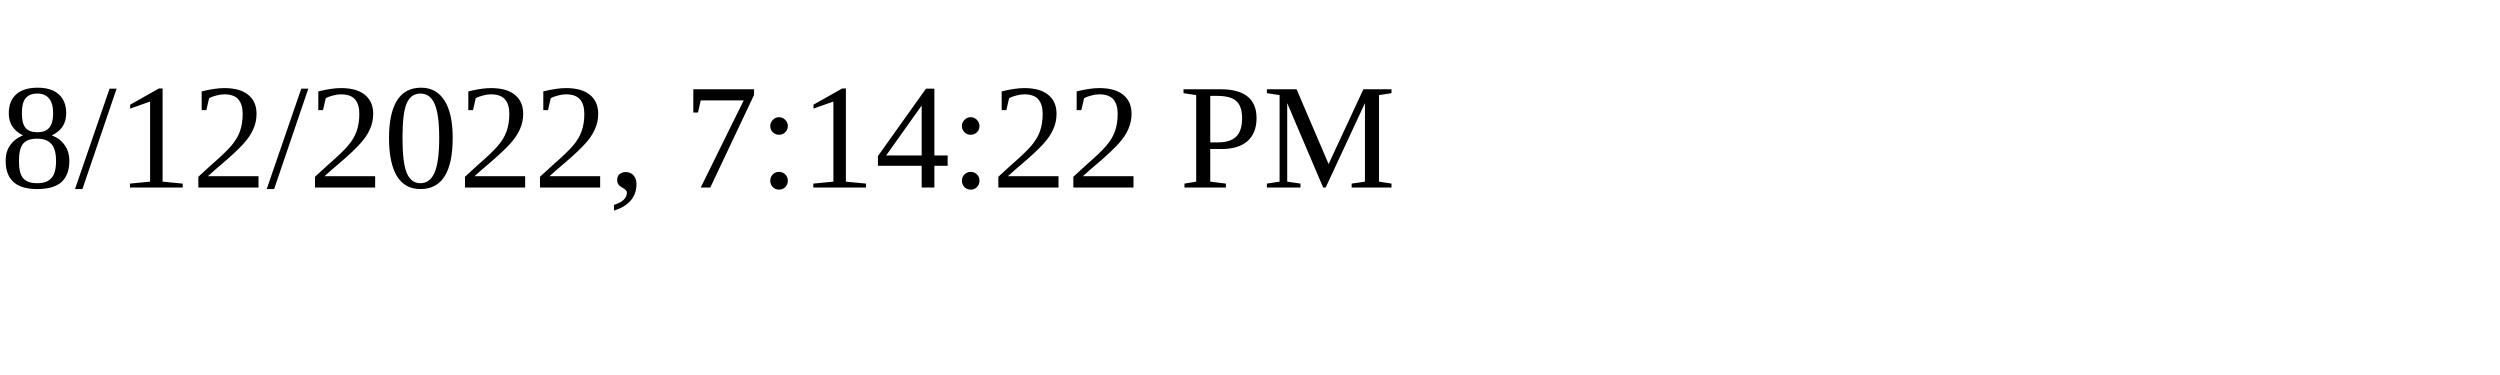
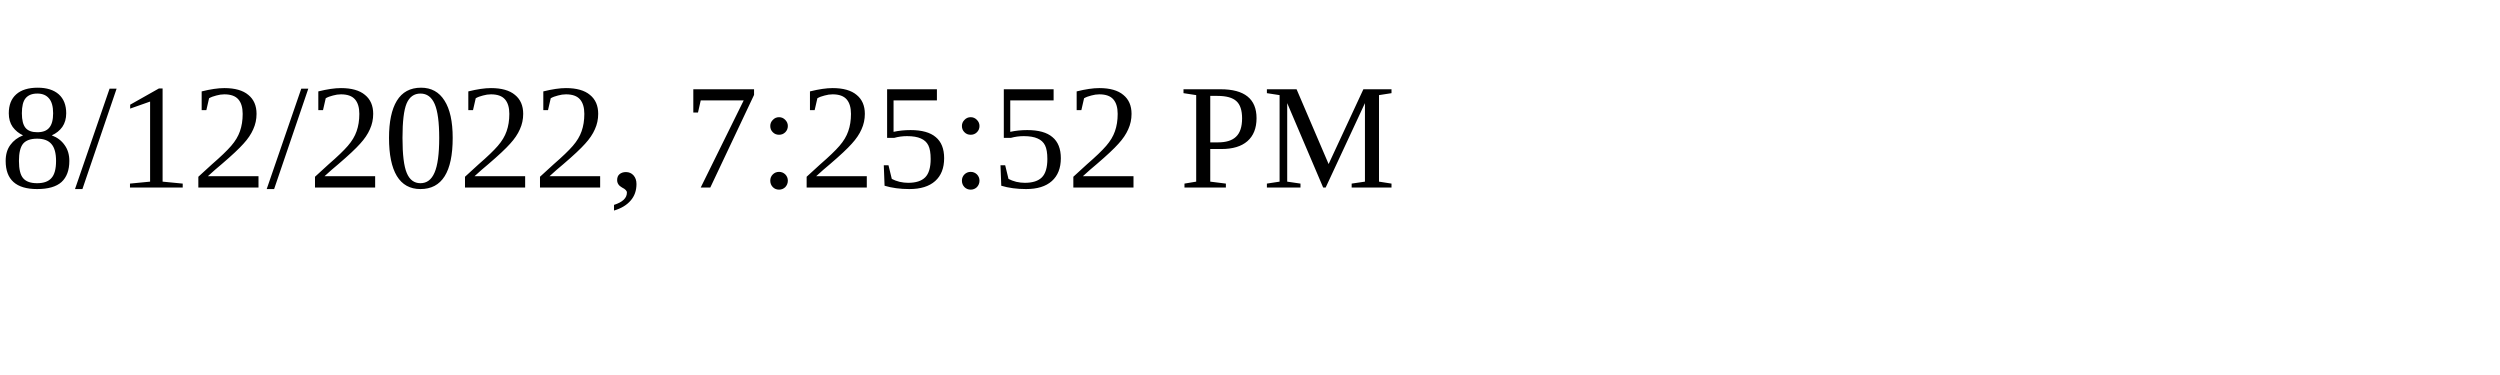
<svg xmlns="http://www.w3.org/2000/svg" height="30" width="200">
-   <text x="0" y="15">8/12/2022, 7:14:22 PM</text>
+   <text x="0" y="15">8/12/2022, 7:25:52 PM</text>
</svg>
